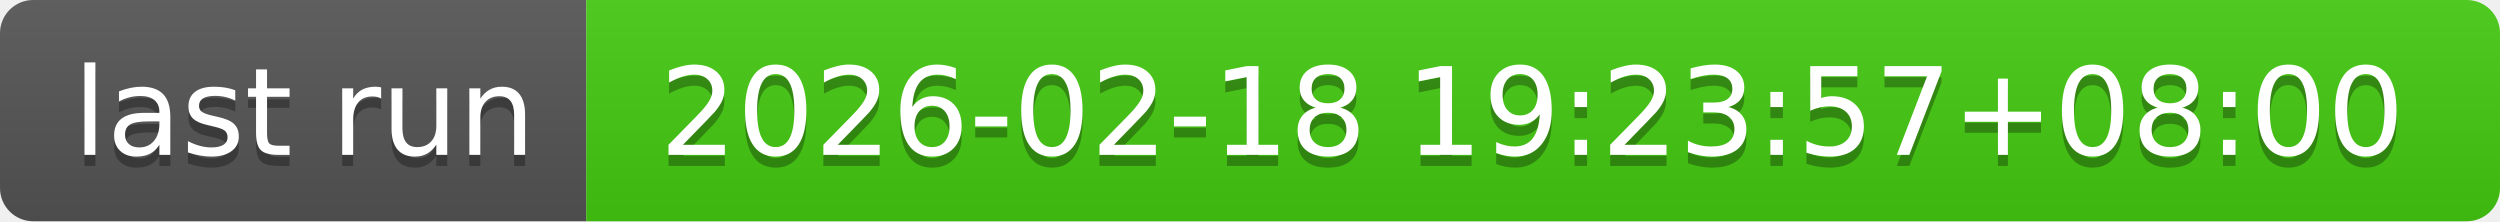
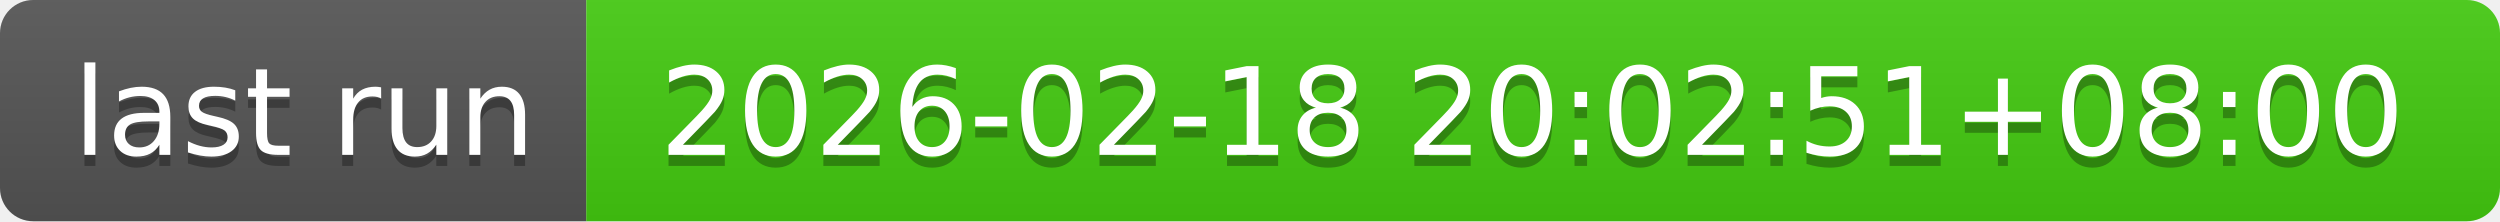
- <svg xmlns="http://www.w3.org/2000/svg" width="226" height="20" role="img" aria-label="last run: 2026-02-18 19:23:57+08:00">
+ <svg xmlns="http://www.w3.org/2000/svg" width="226" height="20" role="img" aria-label="last run: 2026-02-18 20:02:51+08:00">
  <linearGradient id="s" x2="0" y2="100%">
    <stop offset="0" stop-color="#bbb" stop-opacity=".1" />
    <stop offset="1" stop-opacity=".1" />
  </linearGradient>
  <clipPath id="r">
    <rect width="226" height="20" rx="3" fill="#fff" />
  </clipPath>
  <g clip-path="url(#r)">
    <rect width="53" height="20" fill="#555" />
    <rect x="53" width="173" height="20" fill="#4c1" />
    <rect width="226" height="20" fill="url(#s)" />
  </g>
  <g fill="#fff" text-anchor="middle" font-family="Verdana,Geneva,DejaVu Sans,sans-serif" text-rendering="geometricPrecision" font-size="110">
    <text aria-hidden="true" x="275" y="150" fill="#010101" fill-opacity=".3" transform="scale(.1)" textLength="430">last run</text>
    <text x="275" y="140" transform="scale(.1)" fill="#fff" textLength="430">last run</text>
-     <text aria-hidden="true" x="1385" y="150" fill="#010101" fill-opacity=".3" transform="scale(.1)" textLength="1630">2026-02-18 19:23:57+08:00</text>
-     <text x="1385" y="140" transform="scale(.1)" fill="#fff" textLength="1630">2026-02-18 19:23:57+08:00</text>
+     <text aria-hidden="true" x="1385" y="150" fill="#010101" fill-opacity=".3" transform="scale(.1)" textLength="1630">2026-02-18 20:02:51+08:00</text>
+     <text x="1385" y="140" transform="scale(.1)" fill="#fff" textLength="1630">2026-02-18 20:02:51+08:00</text>
  </g>
</svg>
